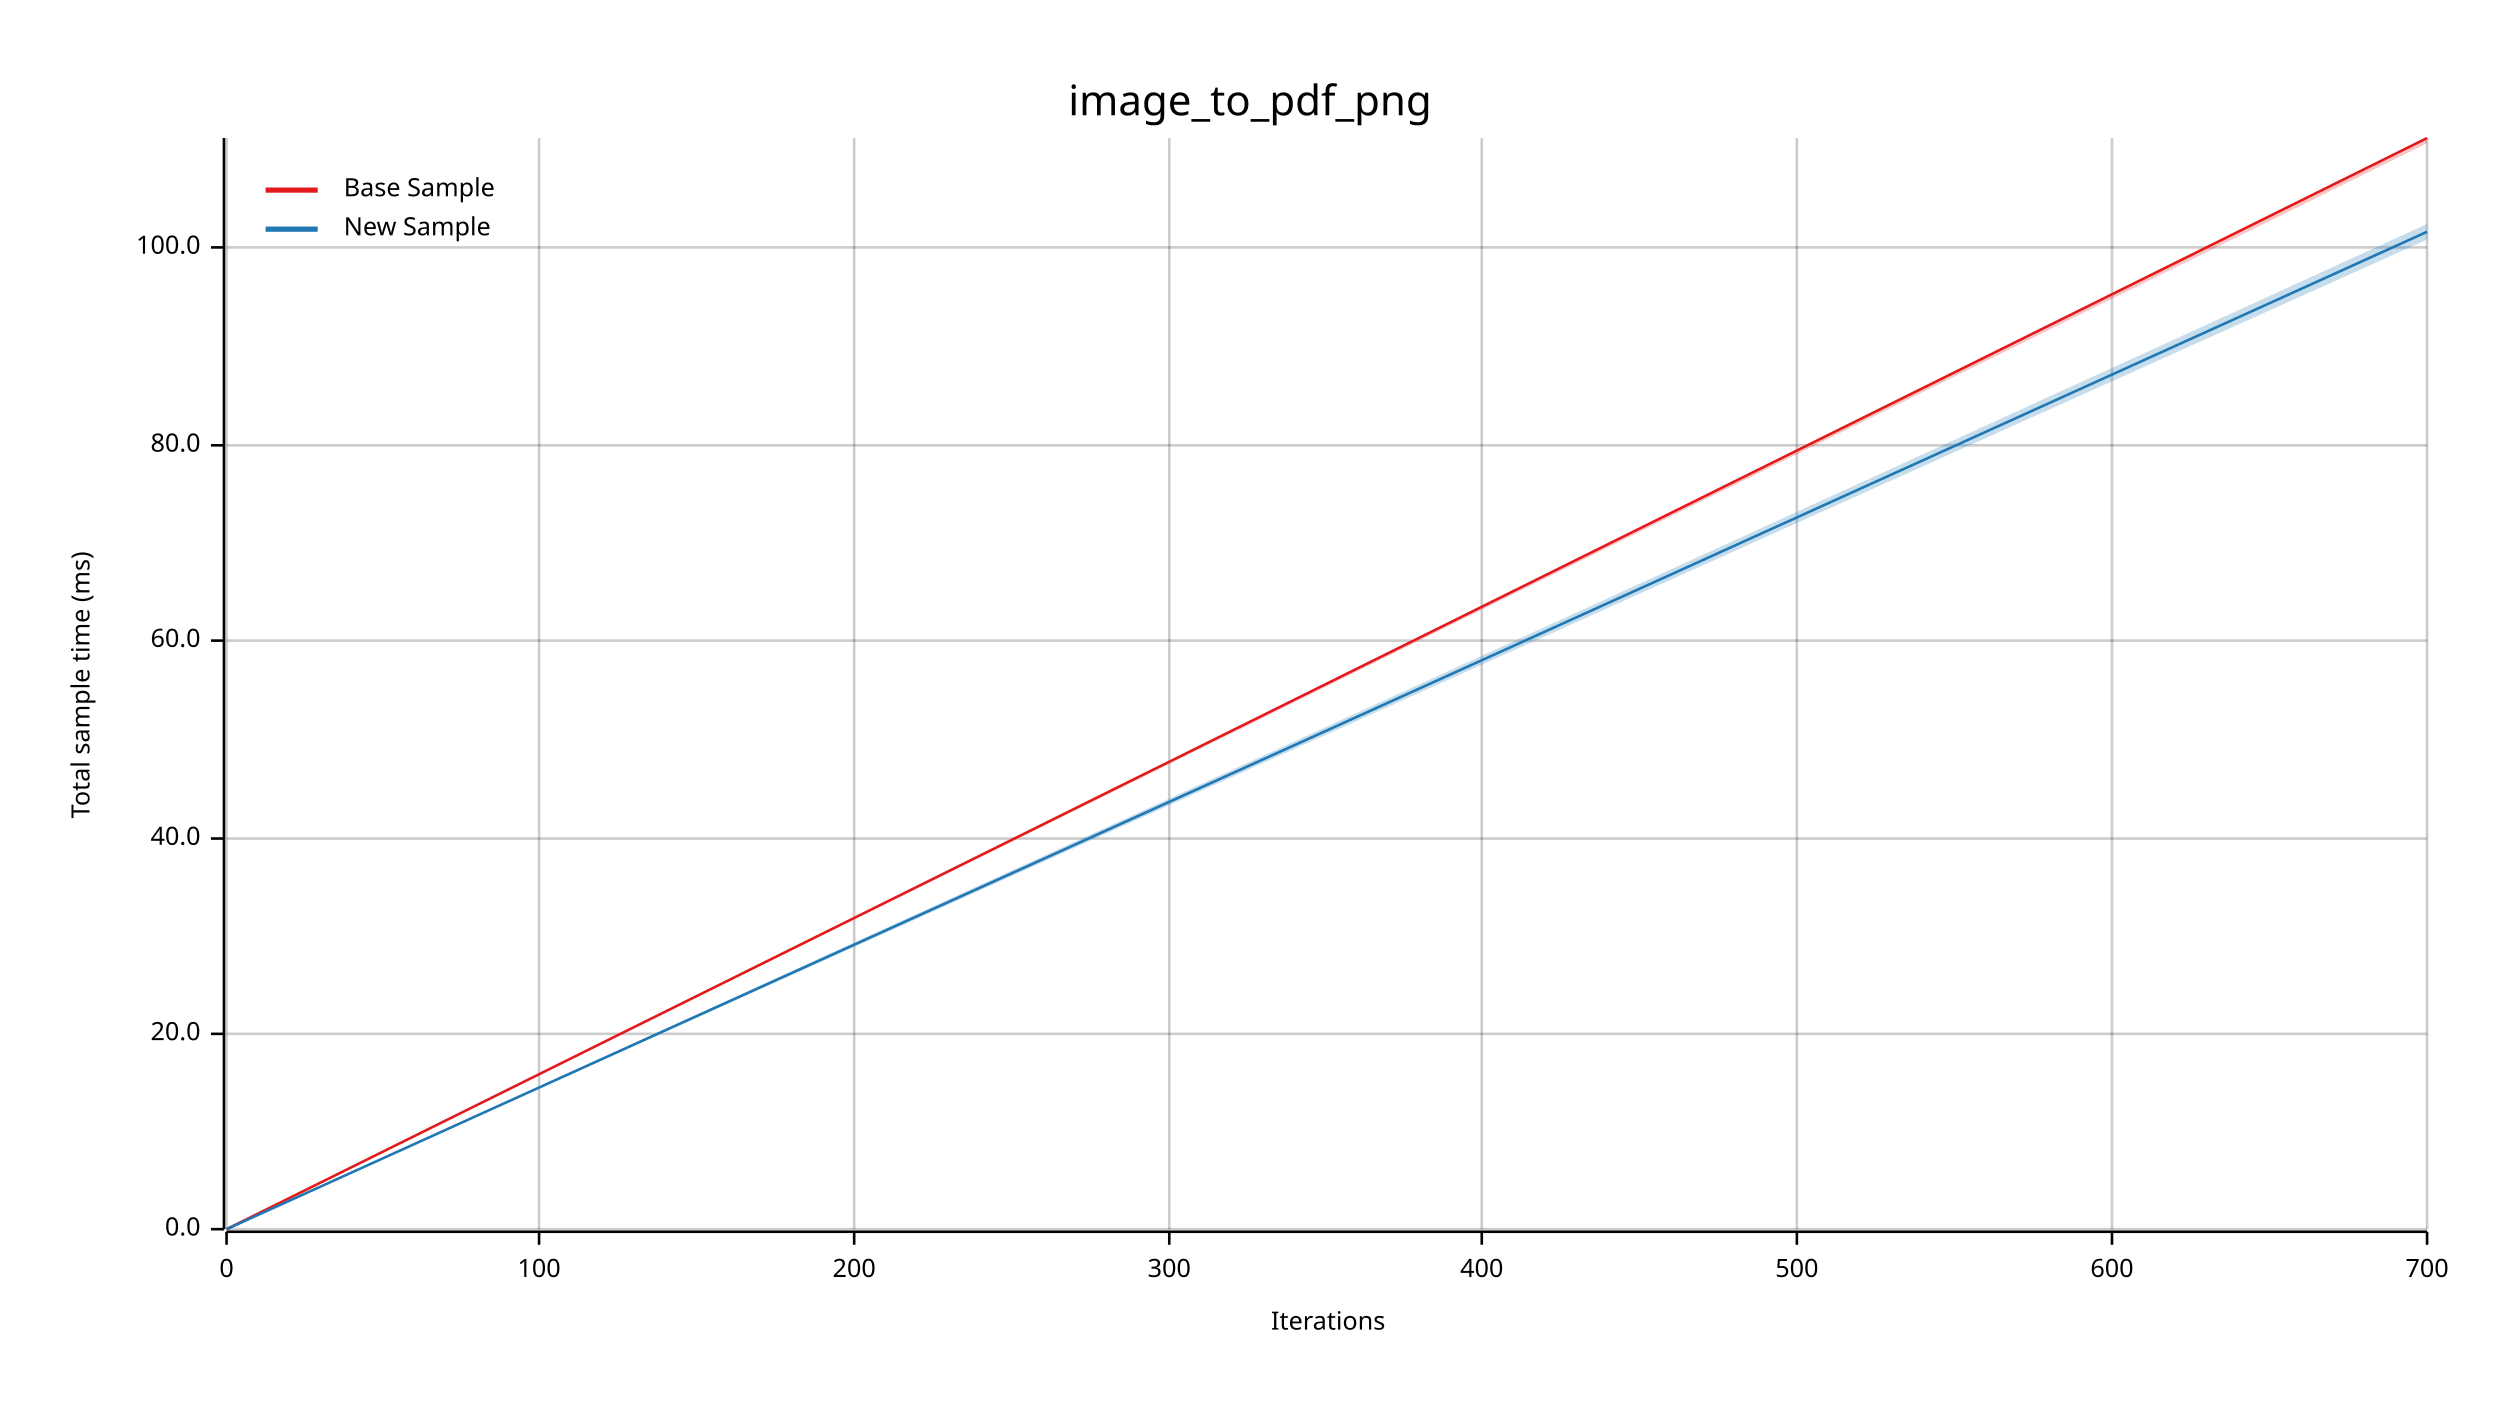
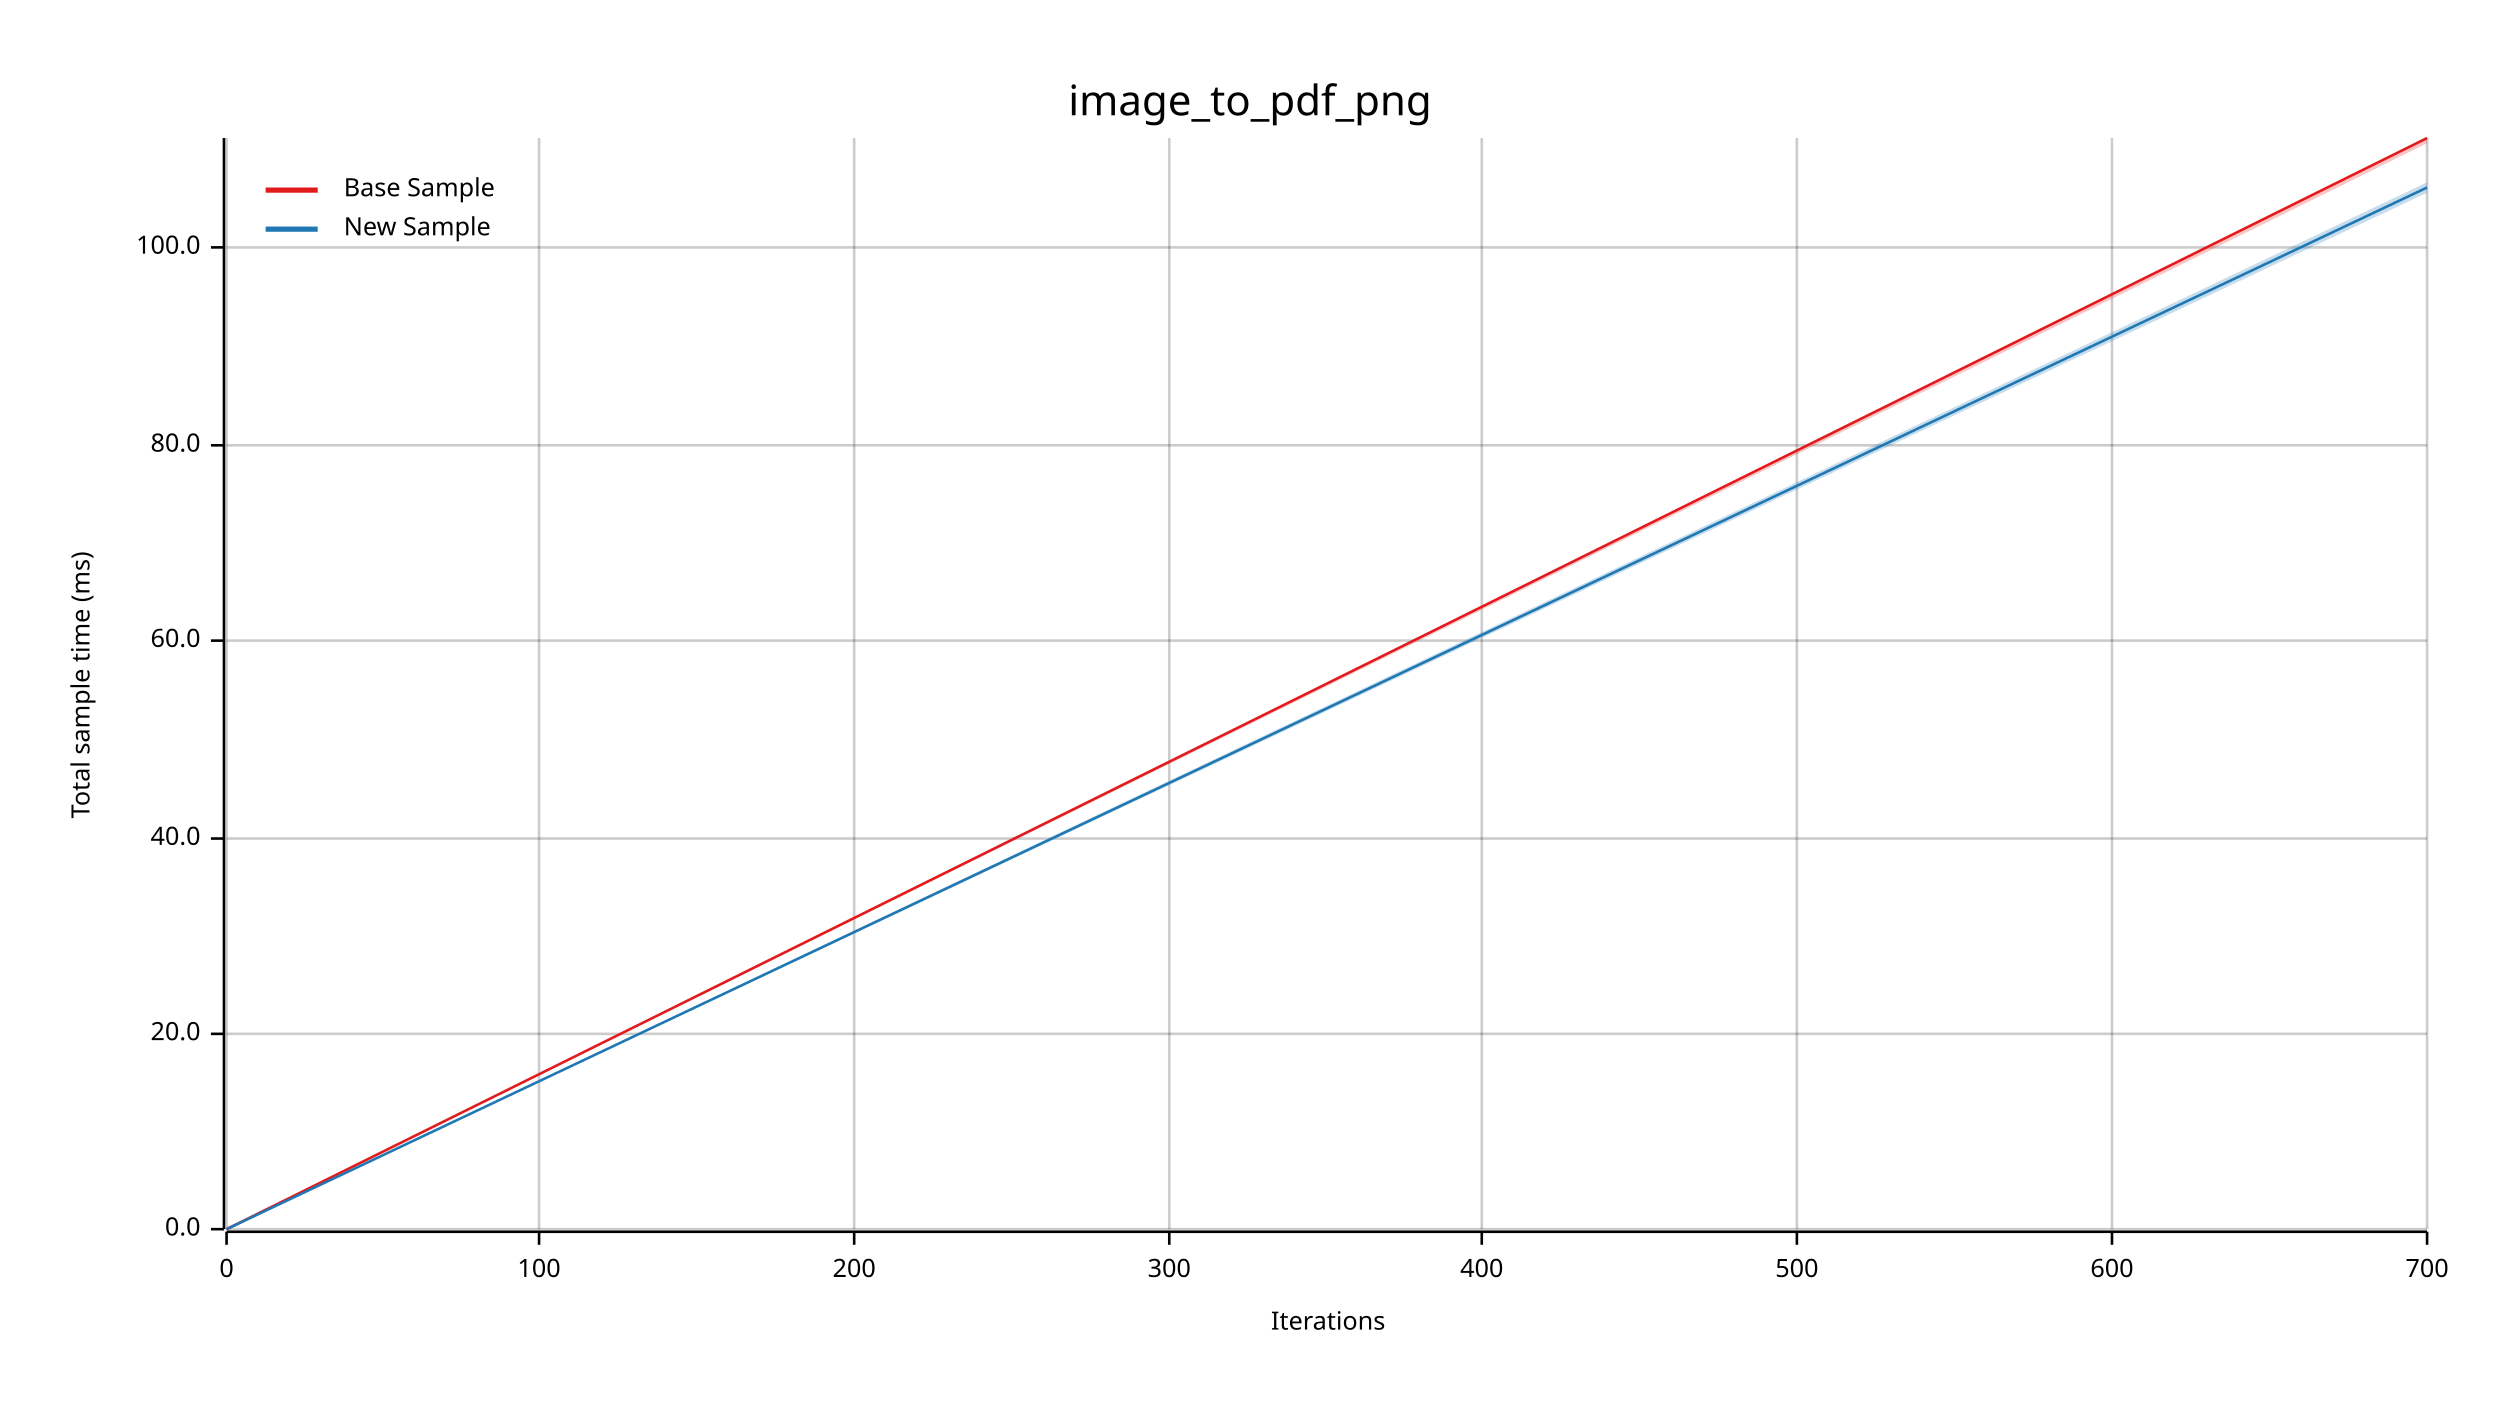
<svg xmlns="http://www.w3.org/2000/svg" width="960" height="540" viewBox="0 0 960 540">
  <text x="480" y="32" dy="0.76em" text-anchor="middle" font-family="sans-serif" font-size="16.129" opacity="1" fill="#000000">
image_to_pdf_png
</text>
  <text x="27" y="263" dy="0.76em" text-anchor="middle" font-family="sans-serif" font-size="9.677" opacity="1" fill="#000000" transform="rotate(270, 27, 263)">
Total sample time (ms)
</text>
  <text x="510" y="513" dy="-0.5ex" text-anchor="middle" font-family="sans-serif" font-size="9.677" opacity="1" fill="#000000">
Iterations
</text>
  <line opacity="0.2" stroke="#000000" stroke-width="1" x1="87" y1="472" x2="87" y2="53" />
  <line opacity="0.2" stroke="#000000" stroke-width="1" x1="207" y1="472" x2="207" y2="53" />
  <line opacity="0.2" stroke="#000000" stroke-width="1" x1="328" y1="472" x2="328" y2="53" />
  <line opacity="0.2" stroke="#000000" stroke-width="1" x1="449" y1="472" x2="449" y2="53" />
  <line opacity="0.2" stroke="#000000" stroke-width="1" x1="569" y1="472" x2="569" y2="53" />
  <line opacity="0.2" stroke="#000000" stroke-width="1" x1="690" y1="472" x2="690" y2="53" />
  <line opacity="0.2" stroke="#000000" stroke-width="1" x1="811" y1="472" x2="811" y2="53" />
  <line opacity="0.2" stroke="#000000" stroke-width="1" x1="932" y1="472" x2="932" y2="53" />
  <line opacity="0.2" stroke="#000000" stroke-width="1" x1="87" y1="472" x2="932" y2="472" />
  <line opacity="0.2" stroke="#000000" stroke-width="1" x1="87" y1="397" x2="932" y2="397" />
  <line opacity="0.2" stroke="#000000" stroke-width="1" x1="87" y1="322" x2="932" y2="322" />
  <line opacity="0.2" stroke="#000000" stroke-width="1" x1="87" y1="246" x2="932" y2="246" />
  <line opacity="0.2" stroke="#000000" stroke-width="1" x1="87" y1="171" x2="932" y2="171" />
  <line opacity="0.2" stroke="#000000" stroke-width="1" x1="87" y1="95" x2="932" y2="95" />
  <polyline fill="none" opacity="1" stroke="#000000" stroke-width="1" points="86,53 86,472 " />
  <text x="77" y="472" dy="0.5ex" text-anchor="end" font-family="sans-serif" font-size="9.677" opacity="1" fill="#000000">
0.0
</text>
  <polyline fill="none" opacity="1" stroke="#000000" stroke-width="1" points="81,472 86,472 " />
  <text x="77" y="397" dy="0.5ex" text-anchor="end" font-family="sans-serif" font-size="9.677" opacity="1" fill="#000000">
20.0
</text>
  <polyline fill="none" opacity="1" stroke="#000000" stroke-width="1" points="81,397 86,397 " />
  <text x="77" y="322" dy="0.5ex" text-anchor="end" font-family="sans-serif" font-size="9.677" opacity="1" fill="#000000">
40.0
</text>
  <polyline fill="none" opacity="1" stroke="#000000" stroke-width="1" points="81,322 86,322 " />
  <text x="77" y="246" dy="0.5ex" text-anchor="end" font-family="sans-serif" font-size="9.677" opacity="1" fill="#000000">
60.0
</text>
  <polyline fill="none" opacity="1" stroke="#000000" stroke-width="1" points="81,246 86,246 " />
  <text x="77" y="171" dy="0.5ex" text-anchor="end" font-family="sans-serif" font-size="9.677" opacity="1" fill="#000000">
80.0
</text>
  <polyline fill="none" opacity="1" stroke="#000000" stroke-width="1" points="81,171 86,171 " />
  <text x="77" y="95" dy="0.5ex" text-anchor="end" font-family="sans-serif" font-size="9.677" opacity="1" fill="#000000">
100.0
</text>
  <polyline fill="none" opacity="1" stroke="#000000" stroke-width="1" points="81,95 86,95 " />
  <polyline fill="none" opacity="1" stroke="#000000" stroke-width="1" points="87,473 932,473 " />
  <text x="87" y="483" dy="0.76em" text-anchor="middle" font-family="sans-serif" font-size="9.677" opacity="1" fill="#000000">
0
</text>
  <polyline fill="none" opacity="1" stroke="#000000" stroke-width="1" points="87,473 87,478 " />
  <text x="207" y="483" dy="0.76em" text-anchor="middle" font-family="sans-serif" font-size="9.677" opacity="1" fill="#000000">
100
</text>
  <polyline fill="none" opacity="1" stroke="#000000" stroke-width="1" points="207,473 207,478 " />
  <text x="328" y="483" dy="0.76em" text-anchor="middle" font-family="sans-serif" font-size="9.677" opacity="1" fill="#000000">
200
</text>
  <polyline fill="none" opacity="1" stroke="#000000" stroke-width="1" points="328,473 328,478 " />
  <text x="449" y="483" dy="0.76em" text-anchor="middle" font-family="sans-serif" font-size="9.677" opacity="1" fill="#000000">
300
</text>
  <polyline fill="none" opacity="1" stroke="#000000" stroke-width="1" points="449,473 449,478 " />
  <text x="569" y="483" dy="0.76em" text-anchor="middle" font-family="sans-serif" font-size="9.677" opacity="1" fill="#000000">
400
</text>
  <polyline fill="none" opacity="1" stroke="#000000" stroke-width="1" points="569,473 569,478 " />
  <text x="690" y="483" dy="0.76em" text-anchor="middle" font-family="sans-serif" font-size="9.677" opacity="1" fill="#000000">
500
</text>
  <polyline fill="none" opacity="1" stroke="#000000" stroke-width="1" points="690,473 690,478 " />
  <text x="811" y="483" dy="0.76em" text-anchor="middle" font-family="sans-serif" font-size="9.677" opacity="1" fill="#000000">
600
</text>
  <polyline fill="none" opacity="1" stroke="#000000" stroke-width="1" points="811,473 811,478 " />
  <text x="932" y="483" dy="0.76em" text-anchor="middle" font-family="sans-serif" font-size="9.677" opacity="1" fill="#000000">
700
</text>
  <polyline fill="none" opacity="1" stroke="#000000" stroke-width="1" points="932,473 932,478 " />
  <polyline fill="none" opacity="1" stroke="#E31A1C" stroke-width="1" points="87,472 932,53 " />
  <polygon opacity="0.25" fill="#E31A1C" points="87,472 932,55 932,53 " />
-   <polyline fill="none" opacity="1" stroke="#1F78B4" stroke-width="1" points="87,472 932,89 " />
-   <polygon opacity="0.25" fill="#1F78B4" points="87,472 932,92 932,86 " />
+   <polyline fill="none" opacity="1" stroke="#1F78B4" stroke-width="1" points="87,472 932,72 " />
+   <polygon opacity="0.25" fill="#1F78B4" points="87,472 932,74 932,70 " />
  <text x="132" y="68" dy="0.76em" text-anchor="start" font-family="sans-serif" font-size="9.677" opacity="1" fill="#000000">
Base Sample
</text>
  <text x="132" y="83" dy="0.76em" text-anchor="start" font-family="sans-serif" font-size="9.677" opacity="1" fill="#000000">
New Sample
</text>
  <polyline fill="none" opacity="1" stroke="#E31A1C" stroke-width="2" points="102,73 122,73 " />
  <polyline fill="none" opacity="1" stroke="#1F78B4" stroke-width="2" points="102,88 122,88 " />
</svg>
